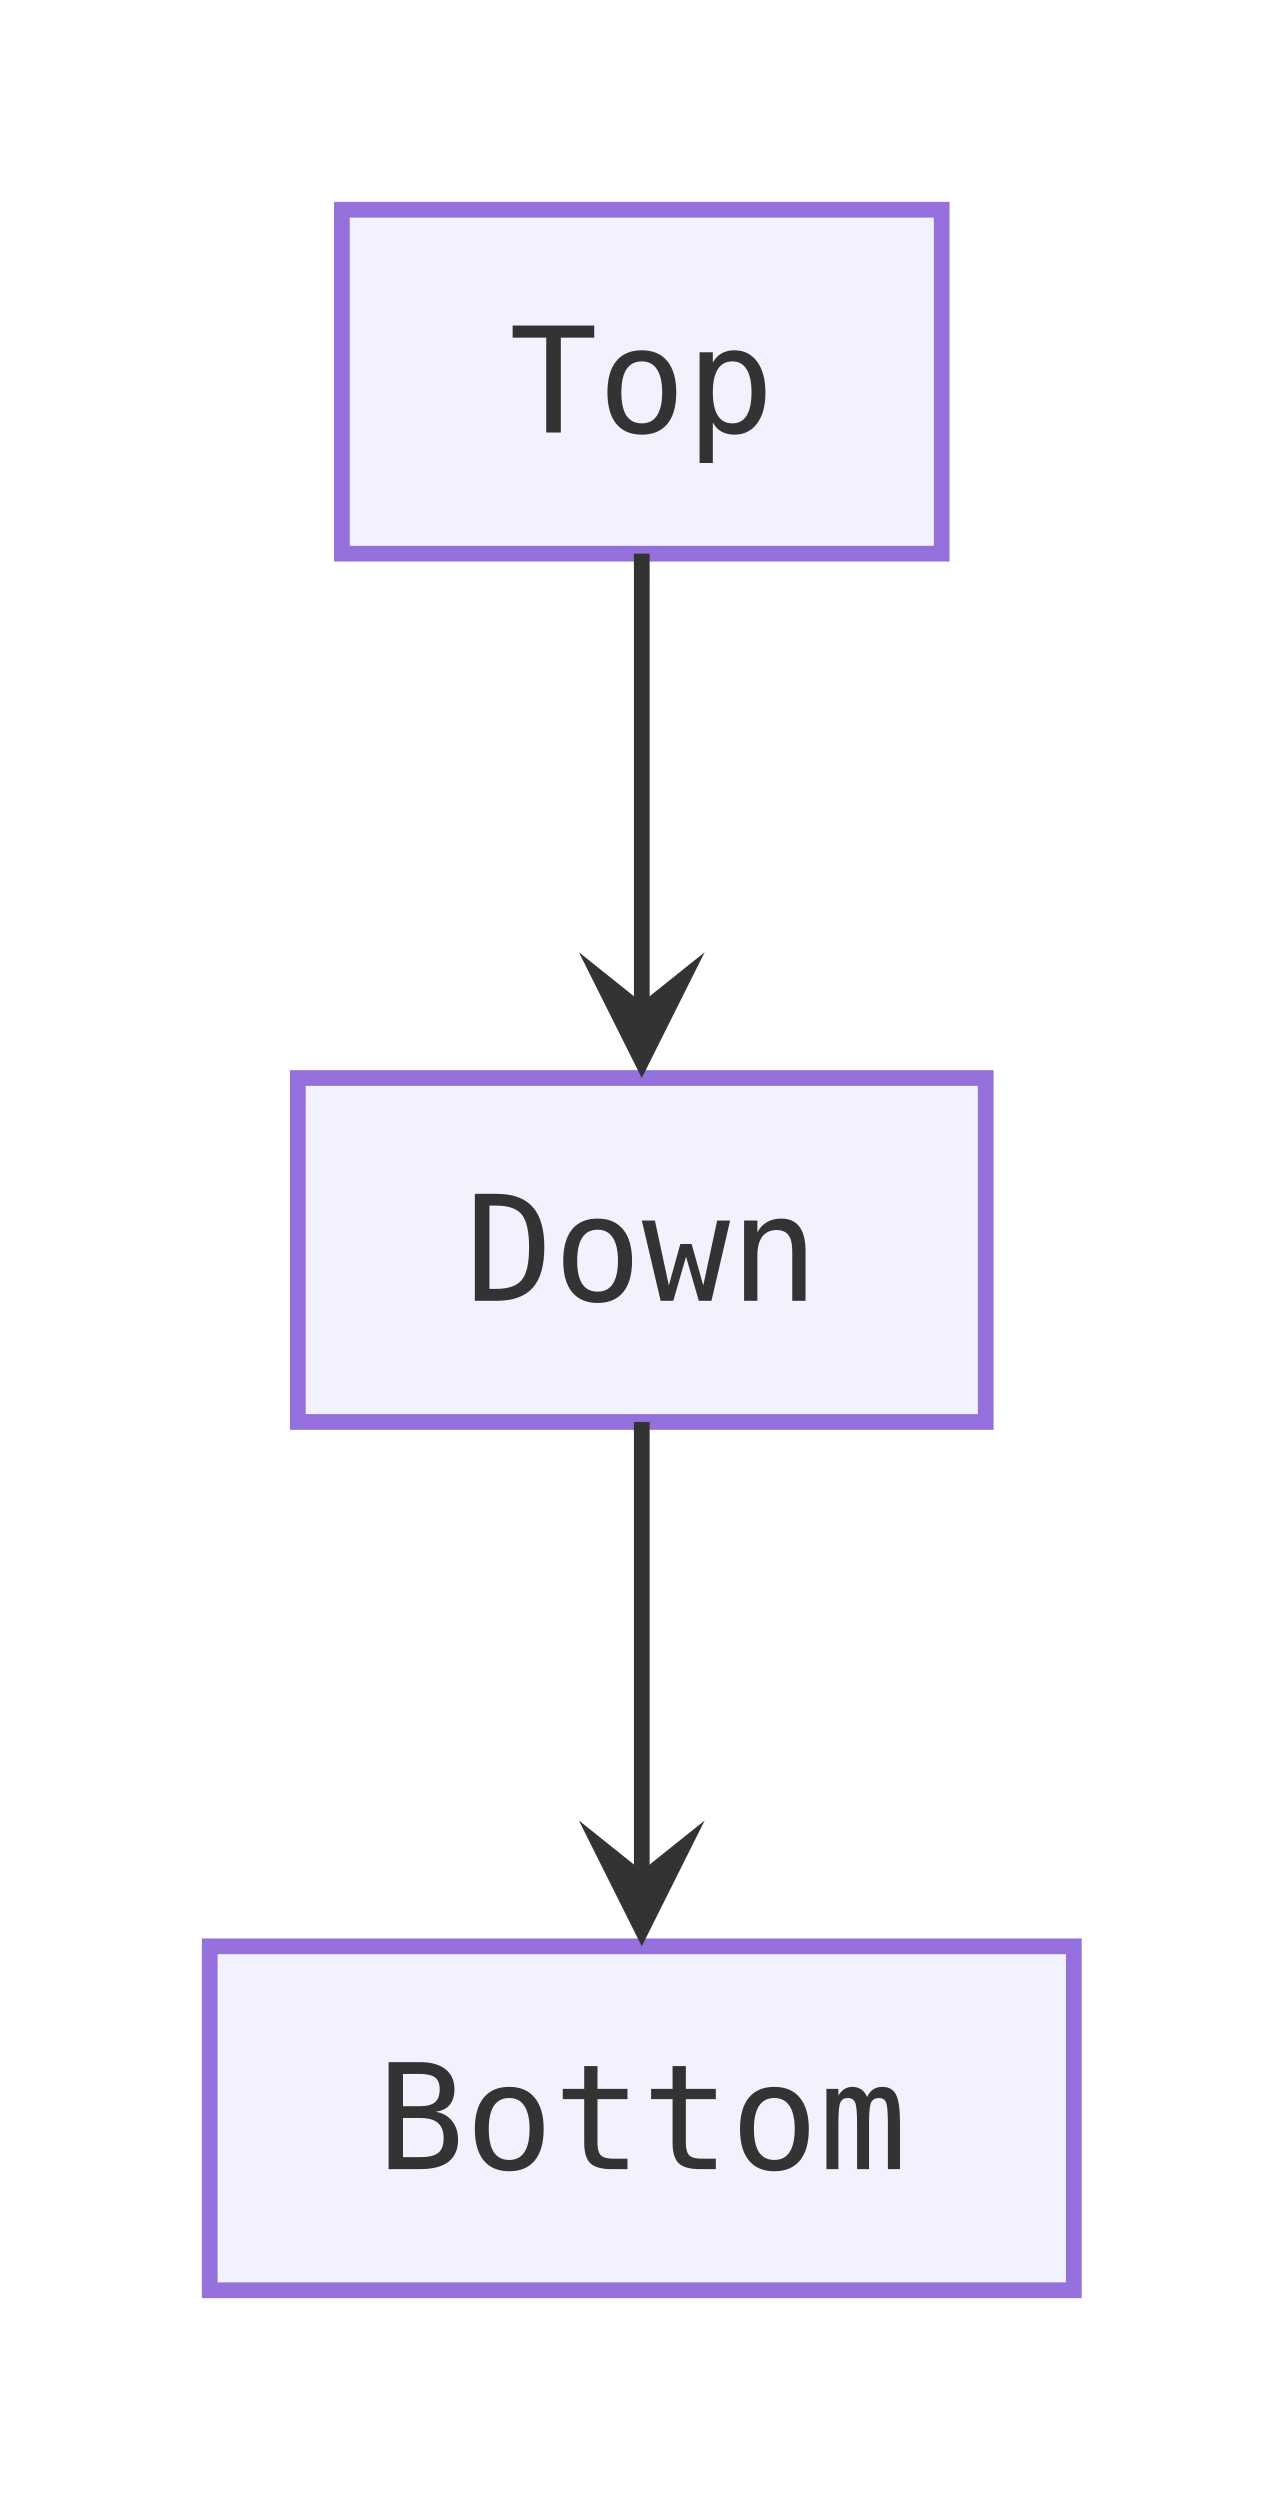
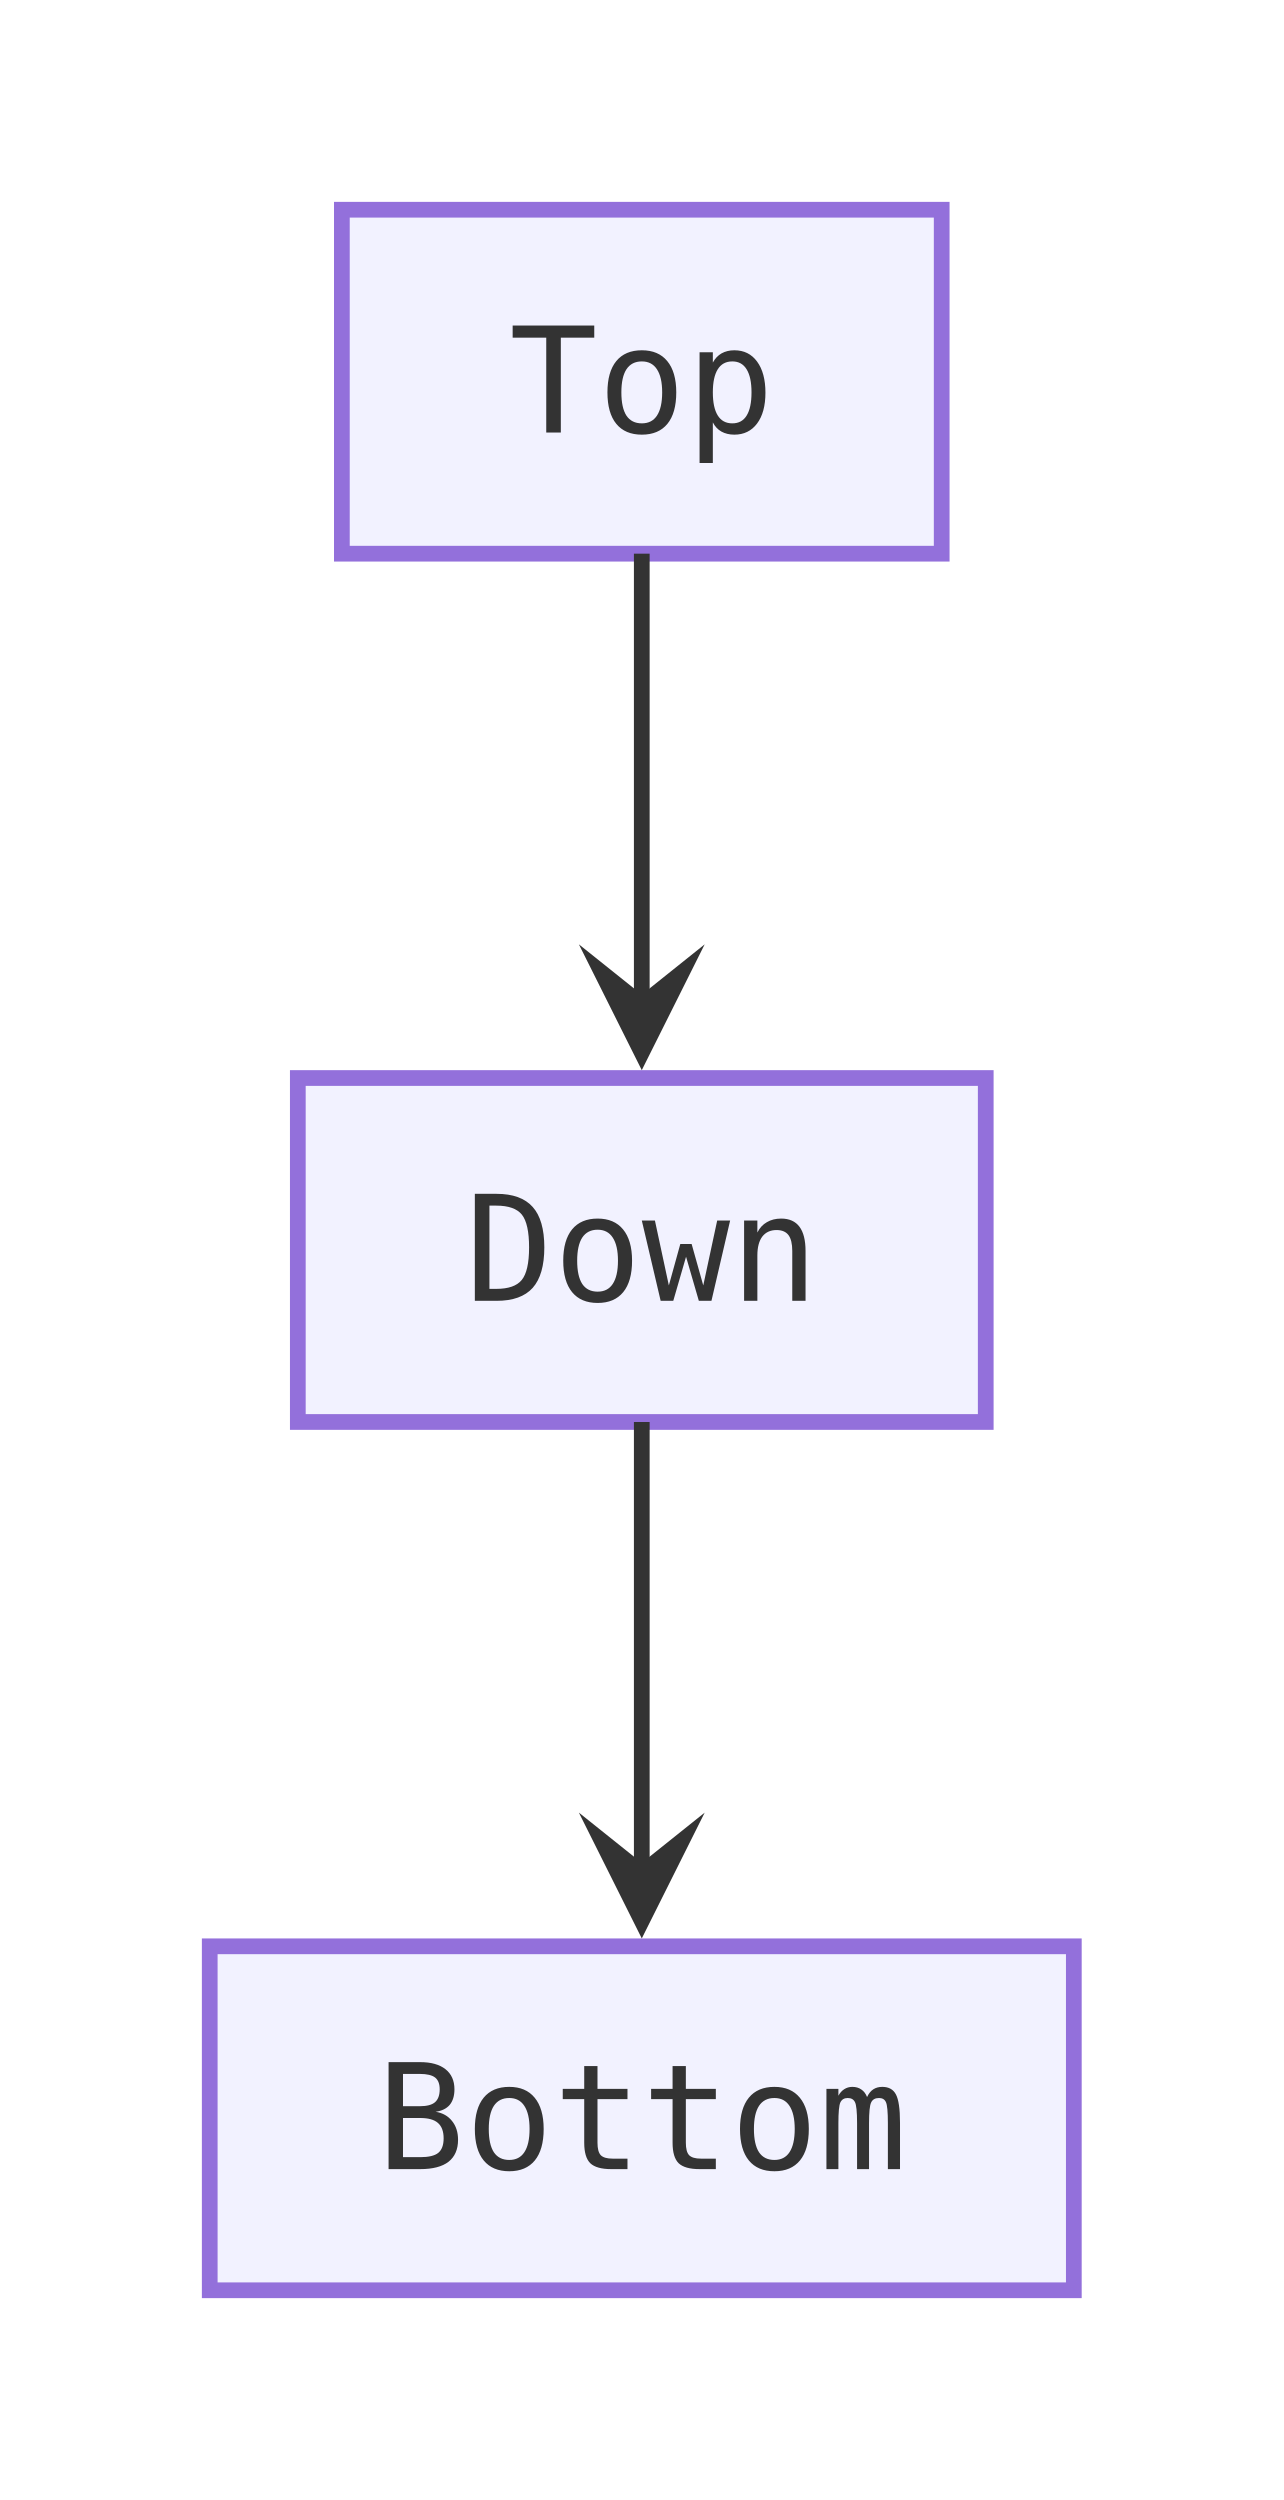
<svg xmlns="http://www.w3.org/2000/svg" viewBox="0 0 122.4 238.4" width="122.4" height="238.4">
  <defs>
    <marker id="arrow-point" viewBox="0 0 10 10" refX="8" refY="5" markerWidth="8" markerHeight="8" orient="auto-start-reverse">
      <path d="M10 5 L0 10 L4 5 L0 0 Z" fill="#333333" />
    </marker>
  </defs>
  <g transform="translate(20, 20)">
    <rect x="12.6" y="0" width="57.2" height="32.8" fill="#ececffb2" stroke="#9370db" stroke-width="1.5" />
    <text x="41.2" y="16.4" text-anchor="middle" dominant-baseline="central" font-size="14px" font-family="'Intel One Mono', 'SF Mono', 'Cascadia Code', 'JetBrains Mono', 'Fira Code', 'Consolas', 'Menlo', monospace" fill="#333333">Top</text>
    <rect x="8.4" y="82.8" width="65.6" height="32.8" fill="#ececffb2" stroke="#9370db" stroke-width="1.5" />
    <text x="41.2" y="99.2" text-anchor="middle" dominant-baseline="central" font-size="14px" font-family="'Intel One Mono', 'SF Mono', 'Cascadia Code', 'JetBrains Mono', 'Fira Code', 'Consolas', 'Menlo', monospace" fill="#333333">Down</text>
    <rect x="0" y="165.6" width="82.4" height="32.8" fill="#ececffb2" stroke="#9370db" stroke-width="1.5" />
    <text x="41.2" y="182" text-anchor="middle" dominant-baseline="central" font-size="14px" font-family="'Intel One Mono', 'SF Mono', 'Cascadia Code', 'JetBrains Mono', 'Fira Code', 'Consolas', 'Menlo', monospace" fill="#333333">Bottom</text>
-     <path d="M41.2 32.8 L41.2 36.97 C41.2 41.13 41.2 49.47 41.2 57.8 C41.2 66.13 41.2 74.47 41.2 78.63 L41.2 80.4" fill="none" stroke="#333333" stroke-width="1.5" marker-end="url(#arrow-point)" />
-     <path d="M41.2 115.6 L41.2 119.77 C41.2 123.93 41.2 132.27 41.2 140.6 C41.2 148.93 41.2 157.27 41.2 161.43 L41.2 163.2" fill="none" stroke="#333333" stroke-width="1.5" marker-end="url(#arrow-point)" />
+     <path d="M41.2 32.8 L41.2 36.97 C41.2 41.13 41.2 49.47 41.2 57.8 C41.2 66.13 41.2 74.47 41.2 78.63 L41.2 79.65" fill="none" stroke="#333333" stroke-width="1.5" marker-end="url(#arrow-point)" />
+     <path d="M41.2 115.6 L41.2 119.77 C41.2 123.93 41.2 132.27 41.2 140.6 C41.2 148.93 41.2 157.27 41.2 161.43 L41.2 162.45" fill="none" stroke="#333333" stroke-width="1.5" marker-end="url(#arrow-point)" />
  </g>
</svg>
